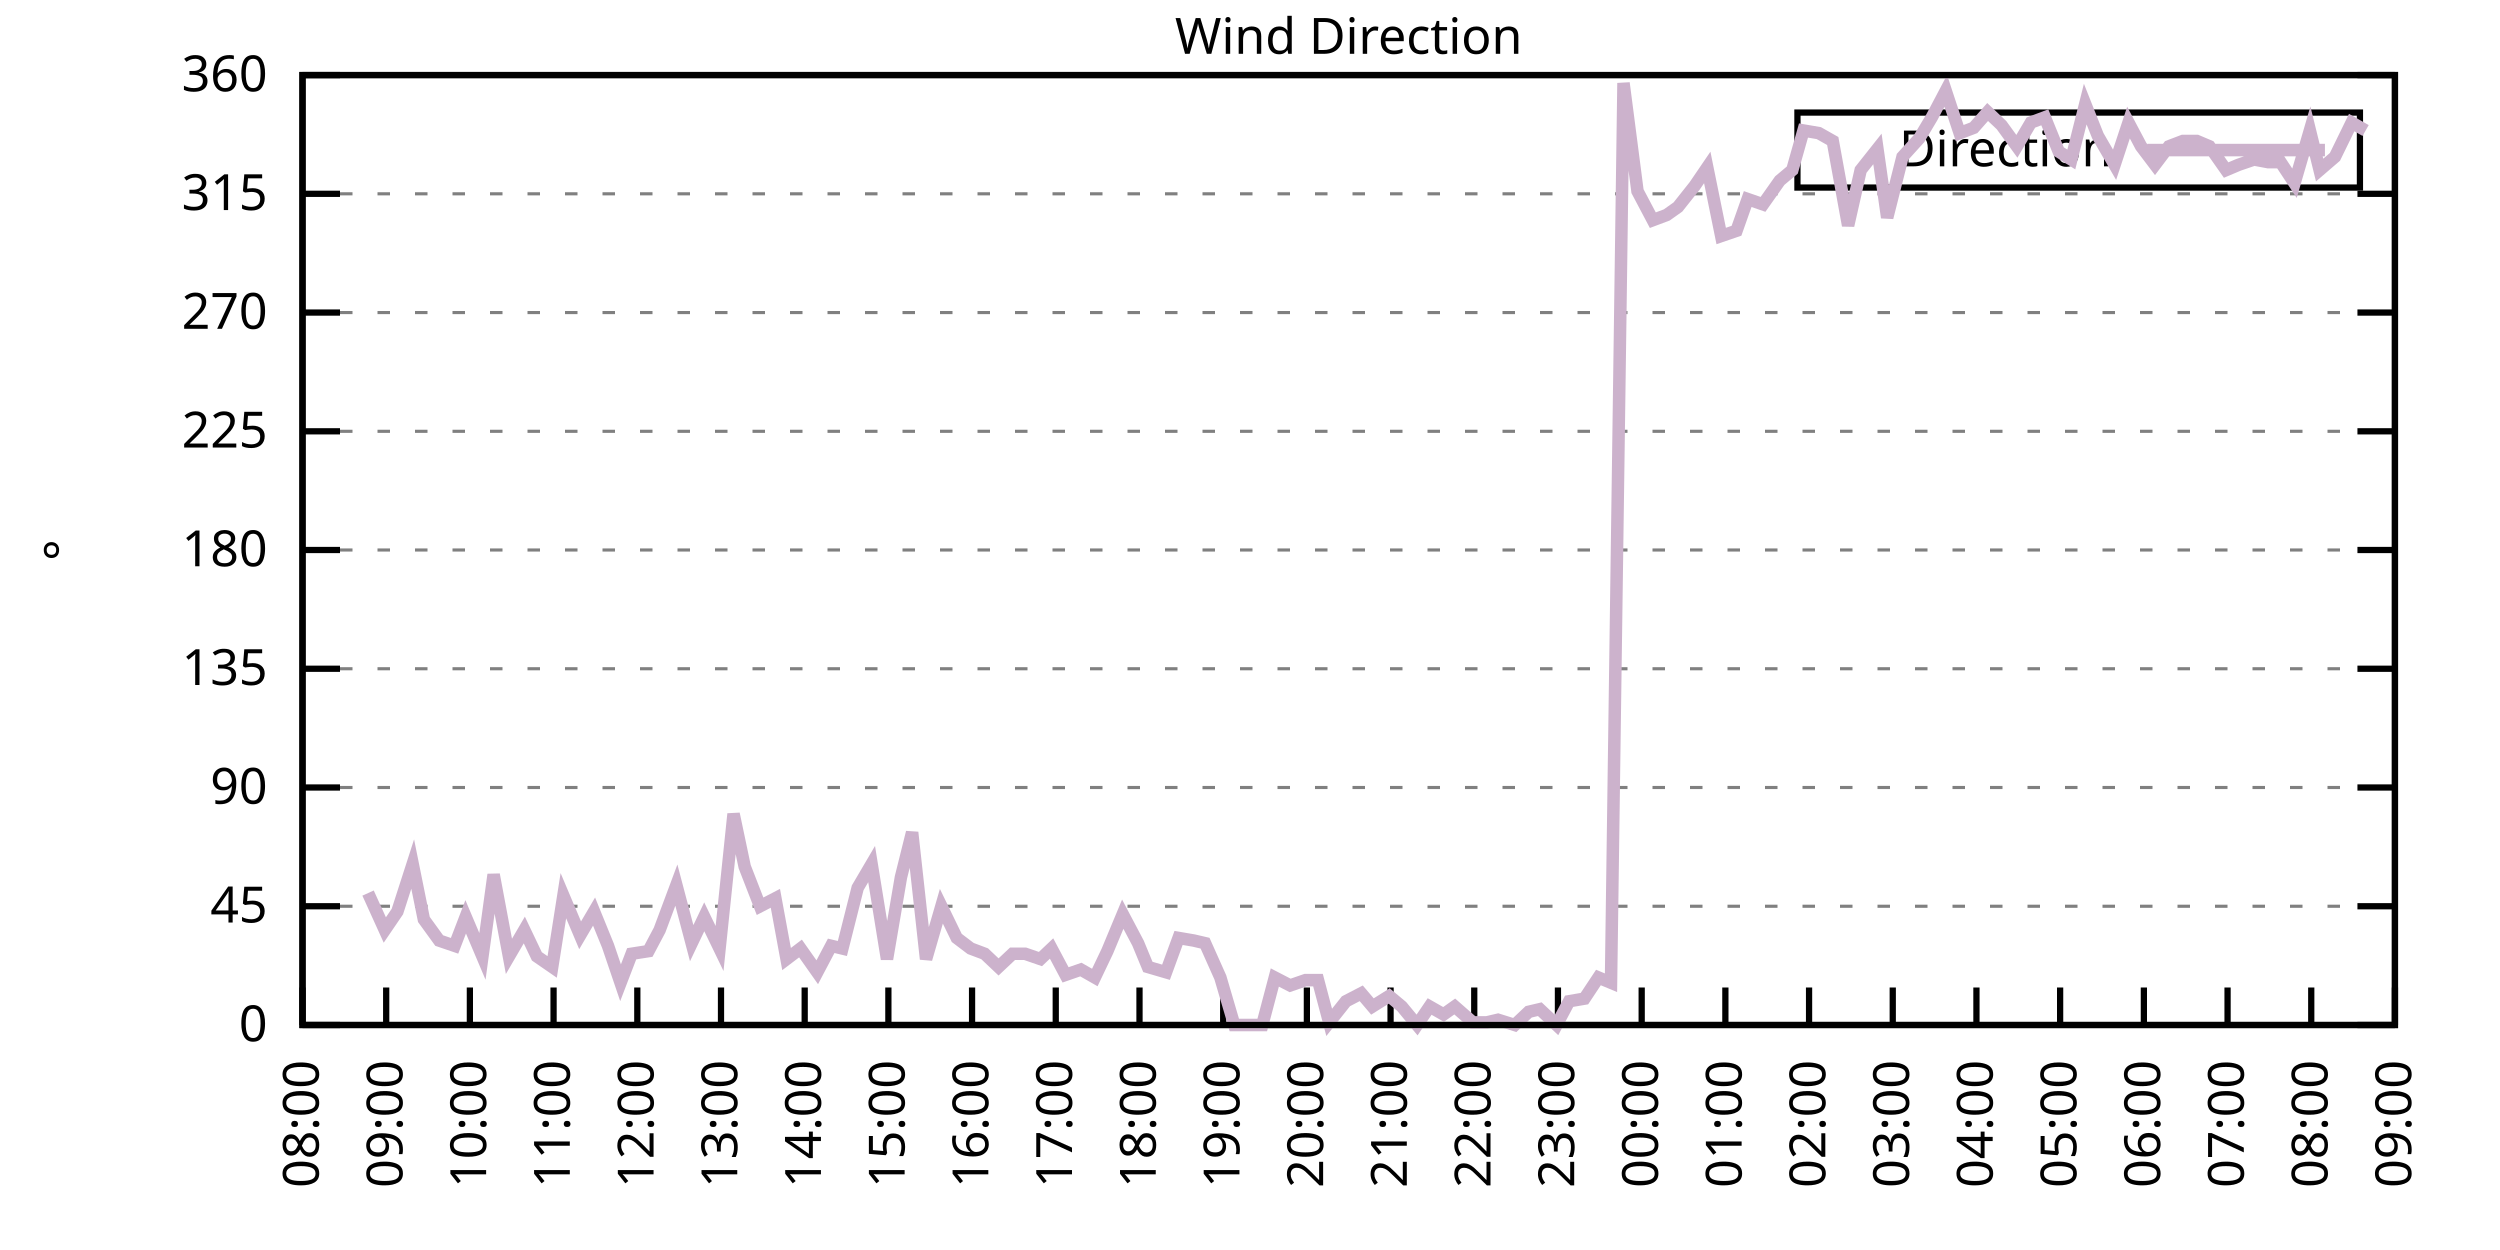
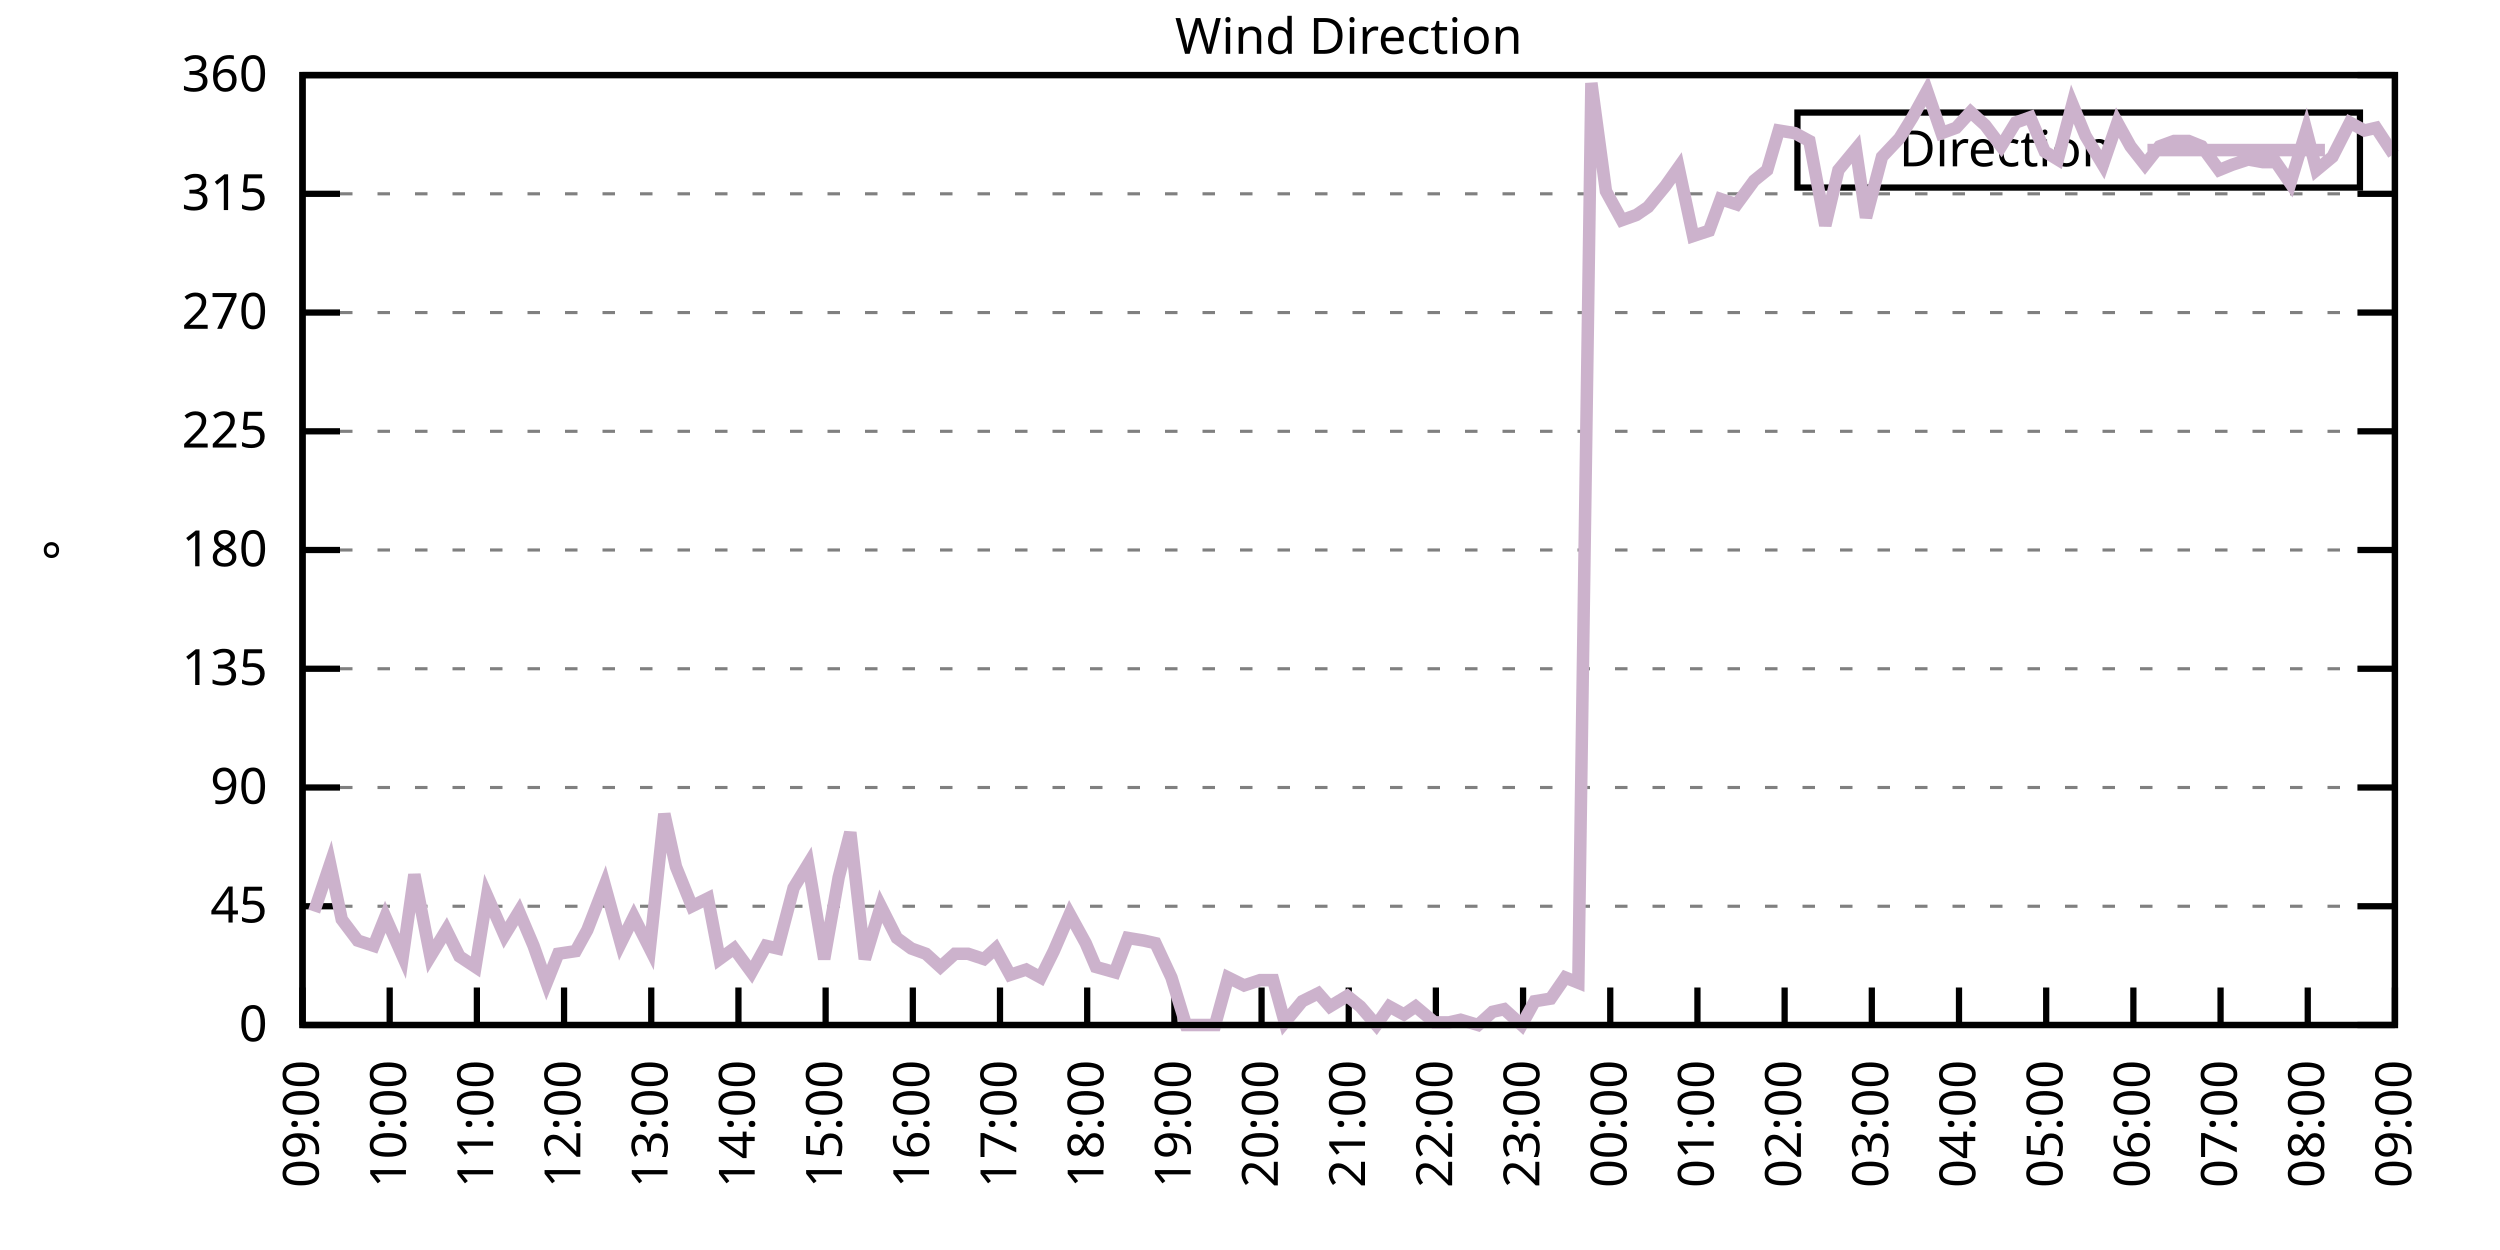
<svg xmlns="http://www.w3.org/2000/svg" xmlns:xlink="http://www.w3.org/1999/xlink" width="400" height="200" viewBox="0 0 400 200">
  <g id="gnuplot_canvas">
    <rect x="0" y="0" width="400" height="200" fill="none" />
    <defs>
      <circle id="gpDot" r="0.5" stroke-width="0.5" stroke="currentColor" />
      <path id="gpPt0" stroke-width="0.333" stroke="currentColor" d="M-1,0 h2 M0,-1 v2" />
      <path id="gpPt1" stroke-width="0.333" stroke="currentColor" d="M-1,-1 L1,1 M1,-1 L-1,1" />
      <path id="gpPt2" stroke-width="0.333" stroke="currentColor" d="M-1,0 L1,0 M0,-1 L0,1 M-1,-1 L1,1 M-1,1 L1,-1" />
      <rect id="gpPt3" stroke-width="0.333" stroke="currentColor" x="-1" y="-1" width="2" height="2" />
      <rect id="gpPt4" stroke-width="0.333" stroke="currentColor" fill="currentColor" x="-1" y="-1" width="2" height="2" />
      <circle id="gpPt5" stroke-width="0.333" stroke="currentColor" cx="0" cy="0" r="1" />
      <use xlink:href="#gpPt5" id="gpPt6" fill="currentColor" stroke="none" />
      <path id="gpPt7" stroke-width="0.333" stroke="currentColor" d="M0,-1.33 L-1.33,0.67 L1.33,0.67 z" />
      <use xlink:href="#gpPt7" id="gpPt8" fill="currentColor" stroke="none" />
      <use xlink:href="#gpPt7" id="gpPt9" stroke="currentColor" transform="rotate(180)" />
      <use xlink:href="#gpPt9" id="gpPt10" fill="currentColor" stroke="none" />
      <use xlink:href="#gpPt3" id="gpPt11" stroke="currentColor" transform="rotate(45)" />
      <use xlink:href="#gpPt11" id="gpPt12" fill="currentColor" stroke="none" />
      <path id="gpPt13" stroke-width="0.333" stroke="currentColor" d="M0,1.330 L1.265,0.411 L0.782,-1.067 L-0.782,-1.076 L-1.265,0.411 z" />
      <use xlink:href="#gpPt13" id="gpPt14" fill="currentColor" stroke="none" />
      <filter id="textbox" filterUnits="objectBoundingBox" x="0" y="0" height="1" width="1">
        <feFlood flood-color="white" flood-opacity="1" result="bgnd" />
        <feComposite in="SourceGraphic" in2="bgnd" operator="atop" />
      </filter>
      <filter id="greybox" filterUnits="objectBoundingBox" x="0" y="0" height="1" width="1">
        <feFlood flood-color="lightgrey" flood-opacity="1" result="grey" />
        <feComposite in="SourceGraphic" in2="grey" operator="atop" />
      </filter>
    </defs>
    <g fill="none" color="white" stroke="currentColor" stroke-width="1.00" stroke-linecap="butt" stroke-linejoin="miter">
</g>
    <g fill="none" color="black" stroke="currentColor" stroke-width="1.00" stroke-linecap="butt" stroke-linejoin="miter">
      <g stroke="none" shape-rendering="crispEdges">
        <polygon fill="rgb(255, 255, 255)" points="48.40,164.00 383.18,164.00 383.18,12.02 48.40,12.02 " />
      </g>
    </g>
    <g fill="none" color="black" stroke="currentColor" stroke-width="1.00" stroke-linecap="butt" stroke-linejoin="miter">
</g>
    <g fill="none" color="black" stroke="black" stroke-width="0.50" stroke-linecap="butt" stroke-linejoin="miter">
</g>
    <g fill="none" color="gray" stroke="currentColor" stroke-width="0.50" stroke-linecap="butt" stroke-linejoin="miter">
      <path stroke="gray" stroke-dasharray="2,4" class="gridline" d="M48.40,164.00 L383.19,164.00  " />
    </g>
    <g fill="none" color="gray" stroke="gray" stroke-width="1.00" stroke-linecap="butt" stroke-linejoin="miter">
</g>
    <g fill="none" color="black" stroke="currentColor" stroke-width="1.00" stroke-linecap="butt" stroke-linejoin="miter">
      <path stroke="black" d="M48.40,164.00 L54.40,164.00 M383.19,164.00 L377.19,164.00  " />
      <g transform="translate(42.80,166.60)" stroke="none" fill="black" font-family="Sans" font-size="8.00" text-anchor="end">
        <text>
          <tspan font-family="Sans"> 0</tspan>
        </text>
      </g>
    </g>
    <g fill="none" color="black" stroke="currentColor" stroke-width="1.00" stroke-linecap="butt" stroke-linejoin="miter">
</g>
    <g fill="none" color="black" stroke="black" stroke-width="0.50" stroke-linecap="butt" stroke-linejoin="miter">
</g>
    <g fill="none" color="gray" stroke="currentColor" stroke-width="0.50" stroke-linecap="butt" stroke-linejoin="miter">
      <path stroke="gray" stroke-dasharray="2,4" class="gridline" d="M48.40,145.00 L383.19,145.00  " />
    </g>
    <g fill="none" color="gray" stroke="gray" stroke-width="1.00" stroke-linecap="butt" stroke-linejoin="miter">
</g>
    <g fill="none" color="black" stroke="currentColor" stroke-width="1.00" stroke-linecap="butt" stroke-linejoin="miter">
      <path stroke="black" d="M48.40,145.00 L54.40,145.00 M383.19,145.00 L377.19,145.00  " />
      <g transform="translate(42.80,147.60)" stroke="none" fill="black" font-family="Sans" font-size="8.00" text-anchor="end">
        <text>
          <tspan font-family="Sans"> 45</tspan>
        </text>
      </g>
    </g>
    <g fill="none" color="black" stroke="currentColor" stroke-width="1.00" stroke-linecap="butt" stroke-linejoin="miter">
</g>
    <g fill="none" color="black" stroke="black" stroke-width="0.50" stroke-linecap="butt" stroke-linejoin="miter">
</g>
    <g fill="none" color="gray" stroke="currentColor" stroke-width="0.50" stroke-linecap="butt" stroke-linejoin="miter">
      <path stroke="gray" stroke-dasharray="2,4" class="gridline" d="M48.40,126.00 L383.19,126.00  " />
    </g>
    <g fill="none" color="gray" stroke="gray" stroke-width="1.00" stroke-linecap="butt" stroke-linejoin="miter">
</g>
    <g fill="none" color="black" stroke="currentColor" stroke-width="1.00" stroke-linecap="butt" stroke-linejoin="miter">
      <path stroke="black" d="M48.40,126.00 L54.40,126.00 M383.19,126.00 L377.19,126.00  " />
      <g transform="translate(42.80,128.60)" stroke="none" fill="black" font-family="Sans" font-size="8.00" text-anchor="end">
        <text>
          <tspan font-family="Sans"> 90</tspan>
        </text>
      </g>
    </g>
    <g fill="none" color="black" stroke="currentColor" stroke-width="1.00" stroke-linecap="butt" stroke-linejoin="miter">
</g>
    <g fill="none" color="black" stroke="black" stroke-width="0.50" stroke-linecap="butt" stroke-linejoin="miter">
</g>
    <g fill="none" color="gray" stroke="currentColor" stroke-width="0.50" stroke-linecap="butt" stroke-linejoin="miter">
      <path stroke="gray" stroke-dasharray="2,4" class="gridline" d="M48.40,107.00 L383.19,107.00  " />
    </g>
    <g fill="none" color="gray" stroke="gray" stroke-width="1.00" stroke-linecap="butt" stroke-linejoin="miter">
</g>
    <g fill="none" color="black" stroke="currentColor" stroke-width="1.00" stroke-linecap="butt" stroke-linejoin="miter">
      <path stroke="black" d="M48.40,107.00 L54.40,107.00 M383.19,107.00 L377.19,107.00  " />
      <g transform="translate(42.80,109.60)" stroke="none" fill="black" font-family="Sans" font-size="8.00" text-anchor="end">
        <text>
          <tspan font-family="Sans"> 135</tspan>
        </text>
      </g>
    </g>
    <g fill="none" color="black" stroke="currentColor" stroke-width="1.00" stroke-linecap="butt" stroke-linejoin="miter">
</g>
    <g fill="none" color="black" stroke="black" stroke-width="0.50" stroke-linecap="butt" stroke-linejoin="miter">
</g>
    <g fill="none" color="gray" stroke="currentColor" stroke-width="0.50" stroke-linecap="butt" stroke-linejoin="miter">
      <path stroke="gray" stroke-dasharray="2,4" class="gridline" d="M48.40,88.00 L383.19,88.00  " />
    </g>
    <g fill="none" color="gray" stroke="gray" stroke-width="1.00" stroke-linecap="butt" stroke-linejoin="miter">
</g>
    <g fill="none" color="black" stroke="currentColor" stroke-width="1.00" stroke-linecap="butt" stroke-linejoin="miter">
      <path stroke="black" d="M48.40,88.00 L54.40,88.00 M383.19,88.00 L377.19,88.00  " />
      <g transform="translate(42.80,90.60)" stroke="none" fill="black" font-family="Sans" font-size="8.00" text-anchor="end">
        <text>
          <tspan font-family="Sans"> 180</tspan>
        </text>
      </g>
    </g>
    <g fill="none" color="black" stroke="currentColor" stroke-width="1.00" stroke-linecap="butt" stroke-linejoin="miter">
</g>
    <g fill="none" color="black" stroke="black" stroke-width="0.50" stroke-linecap="butt" stroke-linejoin="miter">
</g>
    <g fill="none" color="gray" stroke="currentColor" stroke-width="0.50" stroke-linecap="butt" stroke-linejoin="miter">
      <path stroke="gray" stroke-dasharray="2,4" class="gridline" d="M48.40,69.01 L383.19,69.01  " />
    </g>
    <g fill="none" color="gray" stroke="gray" stroke-width="1.00" stroke-linecap="butt" stroke-linejoin="miter">
</g>
    <g fill="none" color="black" stroke="currentColor" stroke-width="1.00" stroke-linecap="butt" stroke-linejoin="miter">
      <path stroke="black" d="M48.40,69.01 L54.40,69.01 M383.19,69.01 L377.19,69.01  " />
      <g transform="translate(42.80,71.61)" stroke="none" fill="black" font-family="Sans" font-size="8.00" text-anchor="end">
        <text>
          <tspan font-family="Sans"> 225</tspan>
        </text>
      </g>
    </g>
    <g fill="none" color="black" stroke="currentColor" stroke-width="1.00" stroke-linecap="butt" stroke-linejoin="miter">
</g>
    <g fill="none" color="black" stroke="black" stroke-width="0.50" stroke-linecap="butt" stroke-linejoin="miter">
</g>
    <g fill="none" color="gray" stroke="currentColor" stroke-width="0.50" stroke-linecap="butt" stroke-linejoin="miter">
      <path stroke="gray" stroke-dasharray="2,4" class="gridline" d="M48.40,50.01 L383.19,50.01  " />
    </g>
    <g fill="none" color="gray" stroke="gray" stroke-width="1.00" stroke-linecap="butt" stroke-linejoin="miter">
</g>
    <g fill="none" color="black" stroke="currentColor" stroke-width="1.00" stroke-linecap="butt" stroke-linejoin="miter">
      <path stroke="black" d="M48.40,50.01 L54.40,50.01 M383.19,50.01 L377.19,50.01  " />
      <g transform="translate(42.80,52.61)" stroke="none" fill="black" font-family="Sans" font-size="8.00" text-anchor="end">
        <text>
          <tspan font-family="Sans"> 270</tspan>
        </text>
      </g>
    </g>
    <g fill="none" color="black" stroke="currentColor" stroke-width="1.00" stroke-linecap="butt" stroke-linejoin="miter">
</g>
    <g fill="none" color="black" stroke="black" stroke-width="0.50" stroke-linecap="butt" stroke-linejoin="miter">
</g>
    <g fill="none" color="gray" stroke="currentColor" stroke-width="0.50" stroke-linecap="butt" stroke-linejoin="miter">
      <path stroke="gray" stroke-dasharray="2,4" class="gridline" d="M48.40,31.01 L383.19,31.01  " />
    </g>
    <g fill="none" color="gray" stroke="gray" stroke-width="1.00" stroke-linecap="butt" stroke-linejoin="miter">
</g>
    <g fill="none" color="black" stroke="currentColor" stroke-width="1.00" stroke-linecap="butt" stroke-linejoin="miter">
      <path stroke="black" d="M48.40,31.01 L54.40,31.01 M383.19,31.01 L377.19,31.01  " />
      <g transform="translate(42.80,33.61)" stroke="none" fill="black" font-family="Sans" font-size="8.00" text-anchor="end">
        <text>
          <tspan font-family="Sans"> 315</tspan>
        </text>
      </g>
    </g>
    <g fill="none" color="black" stroke="currentColor" stroke-width="1.00" stroke-linecap="butt" stroke-linejoin="miter">
</g>
    <g fill="none" color="black" stroke="black" stroke-width="0.50" stroke-linecap="butt" stroke-linejoin="miter">
</g>
    <g fill="none" color="gray" stroke="currentColor" stroke-width="0.50" stroke-linecap="butt" stroke-linejoin="miter">
      <path stroke="gray" stroke-dasharray="2,4" class="gridline" d="M48.40,12.01 L383.19,12.01  " />
    </g>
    <g fill="none" color="gray" stroke="gray" stroke-width="1.00" stroke-linecap="butt" stroke-linejoin="miter">
</g>
    <g fill="none" color="black" stroke="currentColor" stroke-width="1.00" stroke-linecap="butt" stroke-linejoin="miter">
      <path stroke="black" d="M48.40,12.01 L54.40,12.01 M383.19,12.01 L377.19,12.01  " />
      <g transform="translate(42.80,14.61)" stroke="none" fill="black" font-family="Sans" font-size="8.00" text-anchor="end">
        <text>
          <tspan font-family="Sans"> 360</tspan>
        </text>
      </g>
    </g>
    <g fill="none" color="black" stroke="currentColor" stroke-width="1.00" stroke-linecap="butt" stroke-linejoin="miter">
      <path stroke="black" d="M48.40,164.00 L48.40,158.00  " />
      <g transform="translate(51.00,169.60) rotate(270.00)" stroke="none" fill="black" font-family="Sans" font-size="8.00" text-anchor="end">
        <text>
-           <tspan font-family="Sans">08:00</tspan>
-         </text>
-       </g>
-     </g>
-     <g fill="none" color="black" stroke="currentColor" stroke-width="1.00" stroke-linecap="butt" stroke-linejoin="miter">
-       <path stroke="black" d="M61.79,164.00 L61.79,158.00  " />
-       <g transform="translate(64.39,169.60) rotate(270.00)" stroke="none" fill="black" font-family="Sans" font-size="8.00" text-anchor="end">
-         <text>
          <tspan font-family="Sans">09:00</tspan>
        </text>
      </g>
    </g>
    <g fill="none" color="black" stroke="currentColor" stroke-width="1.00" stroke-linecap="butt" stroke-linejoin="miter">
-       <path stroke="black" d="M75.18,164.00 L75.18,158.00  " />
-       <g transform="translate(77.78,169.60) rotate(270.00)" stroke="none" fill="black" font-family="Sans" font-size="8.00" text-anchor="end">
+       <path stroke="black" d="M62.35,164.00 L62.35,158.00  " />
+       <g transform="translate(64.95,169.60) rotate(270.00)" stroke="none" fill="black" font-family="Sans" font-size="8.00" text-anchor="end">
        <text>
          <tspan font-family="Sans">10:00</tspan>
        </text>
      </g>
    </g>
    <g fill="none" color="black" stroke="currentColor" stroke-width="1.00" stroke-linecap="butt" stroke-linejoin="miter">
-       <path stroke="black" d="M88.57,164.00 L88.57,158.00  " />
-       <g transform="translate(91.17,169.60) rotate(270.00)" stroke="none" fill="black" font-family="Sans" font-size="8.00" text-anchor="end">
+       <path stroke="black" d="M76.30,164.00 L76.30,158.00  " />
+       <g transform="translate(78.90,169.60) rotate(270.00)" stroke="none" fill="black" font-family="Sans" font-size="8.00" text-anchor="end">
        <text>
          <tspan font-family="Sans">11:00</tspan>
        </text>
      </g>
    </g>
    <g fill="none" color="black" stroke="currentColor" stroke-width="1.00" stroke-linecap="butt" stroke-linejoin="miter">
-       <path stroke="black" d="M101.97,164.00 L101.97,158.00  " />
-       <g transform="translate(104.57,169.60) rotate(270.00)" stroke="none" fill="black" font-family="Sans" font-size="8.00" text-anchor="end">
+       <path stroke="black" d="M90.25,164.00 L90.25,158.00  " />
+       <g transform="translate(92.85,169.60) rotate(270.00)" stroke="none" fill="black" font-family="Sans" font-size="8.00" text-anchor="end">
        <text>
          <tspan font-family="Sans">12:00</tspan>
        </text>
      </g>
    </g>
    <g fill="none" color="black" stroke="currentColor" stroke-width="1.00" stroke-linecap="butt" stroke-linejoin="miter">
-       <path stroke="black" d="M115.36,164.00 L115.36,158.00  " />
-       <g transform="translate(117.96,169.60) rotate(270.00)" stroke="none" fill="black" font-family="Sans" font-size="8.00" text-anchor="end">
+       <path stroke="black" d="M104.20,164.00 L104.20,158.00  " />
+       <g transform="translate(106.80,169.60) rotate(270.00)" stroke="none" fill="black" font-family="Sans" font-size="8.00" text-anchor="end">
        <text>
          <tspan font-family="Sans">13:00</tspan>
        </text>
      </g>
    </g>
    <g fill="none" color="black" stroke="currentColor" stroke-width="1.00" stroke-linecap="butt" stroke-linejoin="miter">
-       <path stroke="black" d="M128.75,164.00 L128.75,158.00  " />
-       <g transform="translate(131.35,169.60) rotate(270.00)" stroke="none" fill="black" font-family="Sans" font-size="8.00" text-anchor="end">
+       <path stroke="black" d="M118.15,164.00 L118.15,158.00  " />
+       <g transform="translate(120.75,169.60) rotate(270.00)" stroke="none" fill="black" font-family="Sans" font-size="8.00" text-anchor="end">
        <text>
          <tspan font-family="Sans">14:00</tspan>
        </text>
      </g>
    </g>
    <g fill="none" color="black" stroke="currentColor" stroke-width="1.00" stroke-linecap="butt" stroke-linejoin="miter">
-       <path stroke="black" d="M142.14,164.00 L142.14,158.00  " />
-       <g transform="translate(144.74,169.60) rotate(270.00)" stroke="none" fill="black" font-family="Sans" font-size="8.00" text-anchor="end">
+       <path stroke="black" d="M132.10,164.00 L132.10,158.00  " />
+       <g transform="translate(134.70,169.60) rotate(270.00)" stroke="none" fill="black" font-family="Sans" font-size="8.00" text-anchor="end">
        <text>
          <tspan font-family="Sans">15:00</tspan>
        </text>
      </g>
    </g>
    <g fill="none" color="black" stroke="currentColor" stroke-width="1.00" stroke-linecap="butt" stroke-linejoin="miter">
-       <path stroke="black" d="M155.53,164.00 L155.53,158.00  " />
-       <g transform="translate(158.13,169.60) rotate(270.00)" stroke="none" fill="black" font-family="Sans" font-size="8.00" text-anchor="end">
+       <path stroke="black" d="M146.05,164.00 L146.05,158.00  " />
+       <g transform="translate(148.65,169.60) rotate(270.00)" stroke="none" fill="black" font-family="Sans" font-size="8.00" text-anchor="end">
        <text>
          <tspan font-family="Sans">16:00</tspan>
        </text>
      </g>
    </g>
    <g fill="none" color="black" stroke="currentColor" stroke-width="1.00" stroke-linecap="butt" stroke-linejoin="miter">
-       <path stroke="black" d="M168.92,164.00 L168.92,158.00  " />
-       <g transform="translate(171.52,169.60) rotate(270.00)" stroke="none" fill="black" font-family="Sans" font-size="8.00" text-anchor="end">
+       <path stroke="black" d="M160.00,164.00 L160.00,158.00  " />
+       <g transform="translate(162.60,169.60) rotate(270.00)" stroke="none" fill="black" font-family="Sans" font-size="8.00" text-anchor="end">
        <text>
          <tspan font-family="Sans">17:00</tspan>
        </text>
      </g>
    </g>
    <g fill="none" color="black" stroke="currentColor" stroke-width="1.00" stroke-linecap="butt" stroke-linejoin="miter">
-       <path stroke="black" d="M182.32,164.00 L182.32,158.00  " />
-       <g transform="translate(184.92,169.60) rotate(270.00)" stroke="none" fill="black" font-family="Sans" font-size="8.00" text-anchor="end">
+       <path stroke="black" d="M173.95,164.00 L173.95,158.00  " />
+       <g transform="translate(176.55,169.60) rotate(270.00)" stroke="none" fill="black" font-family="Sans" font-size="8.00" text-anchor="end">
        <text>
          <tspan font-family="Sans">18:00</tspan>
        </text>
      </g>
    </g>
    <g fill="none" color="black" stroke="currentColor" stroke-width="1.00" stroke-linecap="butt" stroke-linejoin="miter">
-       <path stroke="black" d="M195.71,164.00 L195.71,158.00  " />
-       <g transform="translate(198.31,169.60) rotate(270.00)" stroke="none" fill="black" font-family="Sans" font-size="8.00" text-anchor="end">
+       <path stroke="black" d="M187.90,164.00 L187.90,158.00  " />
+       <g transform="translate(190.50,169.60) rotate(270.00)" stroke="none" fill="black" font-family="Sans" font-size="8.00" text-anchor="end">
        <text>
          <tspan font-family="Sans">19:00</tspan>
        </text>
      </g>
    </g>
    <g fill="none" color="black" stroke="currentColor" stroke-width="1.00" stroke-linecap="butt" stroke-linejoin="miter">
-       <path stroke="black" d="M209.10,164.00 L209.10,158.00  " />
-       <g transform="translate(211.70,169.60) rotate(270.00)" stroke="none" fill="black" font-family="Sans" font-size="8.00" text-anchor="end">
+       <path stroke="black" d="M201.85,164.00 L201.85,158.00  " />
+       <g transform="translate(204.45,169.60) rotate(270.00)" stroke="none" fill="black" font-family="Sans" font-size="8.00" text-anchor="end">
        <text>
          <tspan font-family="Sans">20:00</tspan>
        </text>
      </g>
    </g>
    <g fill="none" color="black" stroke="currentColor" stroke-width="1.00" stroke-linecap="butt" stroke-linejoin="miter">
-       <path stroke="black" d="M222.49,164.00 L222.49,158.00  " />
-       <g transform="translate(225.09,169.60) rotate(270.00)" stroke="none" fill="black" font-family="Sans" font-size="8.00" text-anchor="end">
+       <path stroke="black" d="M215.80,164.00 L215.80,158.00  " />
+       <g transform="translate(218.40,169.60) rotate(270.00)" stroke="none" fill="black" font-family="Sans" font-size="8.00" text-anchor="end">
        <text>
          <tspan font-family="Sans">21:00</tspan>
        </text>
      </g>
    </g>
    <g fill="none" color="black" stroke="currentColor" stroke-width="1.00" stroke-linecap="butt" stroke-linejoin="miter">
-       <path stroke="black" d="M235.88,164.00 L235.88,158.00  " />
-       <g transform="translate(238.48,169.60) rotate(270.00)" stroke="none" fill="black" font-family="Sans" font-size="8.00" text-anchor="end">
+       <path stroke="black" d="M229.74,164.00 L229.74,158.00  " />
+       <g transform="translate(232.34,169.60) rotate(270.00)" stroke="none" fill="black" font-family="Sans" font-size="8.00" text-anchor="end">
        <text>
          <tspan font-family="Sans">22:00</tspan>
        </text>
      </g>
    </g>
    <g fill="none" color="black" stroke="currentColor" stroke-width="1.00" stroke-linecap="butt" stroke-linejoin="miter">
-       <path stroke="black" d="M249.27,164.00 L249.27,158.00  " />
-       <g transform="translate(251.87,169.60) rotate(270.00)" stroke="none" fill="black" font-family="Sans" font-size="8.00" text-anchor="end">
+       <path stroke="black" d="M243.69,164.00 L243.69,158.00  " />
+       <g transform="translate(246.29,169.60) rotate(270.00)" stroke="none" fill="black" font-family="Sans" font-size="8.00" text-anchor="end">
        <text>
          <tspan font-family="Sans">23:00</tspan>
        </text>
      </g>
    </g>
    <g fill="none" color="black" stroke="currentColor" stroke-width="1.00" stroke-linecap="butt" stroke-linejoin="miter">
-       <path stroke="black" d="M262.67,164.00 L262.67,158.00  " />
-       <g transform="translate(265.27,169.60) rotate(270.00)" stroke="none" fill="black" font-family="Sans" font-size="8.00" text-anchor="end">
+       <path stroke="black" d="M257.64,164.00 L257.64,158.00  " />
+       <g transform="translate(260.24,169.60) rotate(270.00)" stroke="none" fill="black" font-family="Sans" font-size="8.00" text-anchor="end">
        <text>
          <tspan font-family="Sans">00:00</tspan>
        </text>
      </g>
    </g>
    <g fill="none" color="black" stroke="currentColor" stroke-width="1.00" stroke-linecap="butt" stroke-linejoin="miter">
-       <path stroke="black" d="M276.06,164.00 L276.06,158.00  " />
-       <g transform="translate(278.66,169.60) rotate(270.00)" stroke="none" fill="black" font-family="Sans" font-size="8.00" text-anchor="end">
+       <path stroke="black" d="M271.59,164.00 L271.59,158.00  " />
+       <g transform="translate(274.19,169.60) rotate(270.00)" stroke="none" fill="black" font-family="Sans" font-size="8.00" text-anchor="end">
        <text>
          <tspan font-family="Sans">01:00</tspan>
        </text>
      </g>
    </g>
    <g fill="none" color="black" stroke="currentColor" stroke-width="1.00" stroke-linecap="butt" stroke-linejoin="miter">
-       <path stroke="black" d="M289.45,164.00 L289.45,158.00  " />
-       <g transform="translate(292.05,169.60) rotate(270.00)" stroke="none" fill="black" font-family="Sans" font-size="8.00" text-anchor="end">
+       <path stroke="black" d="M285.54,164.00 L285.54,158.00  " />
+       <g transform="translate(288.14,169.60) rotate(270.00)" stroke="none" fill="black" font-family="Sans" font-size="8.00" text-anchor="end">
        <text>
          <tspan font-family="Sans">02:00</tspan>
        </text>
      </g>
    </g>
    <g fill="none" color="black" stroke="currentColor" stroke-width="1.00" stroke-linecap="butt" stroke-linejoin="miter">
-       <path stroke="black" d="M302.84,164.00 L302.84,158.00  " />
-       <g transform="translate(305.44,169.60) rotate(270.00)" stroke="none" fill="black" font-family="Sans" font-size="8.00" text-anchor="end">
+       <path stroke="black" d="M299.49,164.00 L299.49,158.00  " />
+       <g transform="translate(302.09,169.60) rotate(270.00)" stroke="none" fill="black" font-family="Sans" font-size="8.00" text-anchor="end">
        <text>
          <tspan font-family="Sans">03:00</tspan>
        </text>
      </g>
    </g>
    <g fill="none" color="black" stroke="currentColor" stroke-width="1.00" stroke-linecap="butt" stroke-linejoin="miter">
-       <path stroke="black" d="M316.23,164.00 L316.23,158.00  " />
-       <g transform="translate(318.83,169.60) rotate(270.00)" stroke="none" fill="black" font-family="Sans" font-size="8.00" text-anchor="end">
+       <path stroke="black" d="M313.44,164.00 L313.44,158.00  " />
+       <g transform="translate(316.04,169.60) rotate(270.00)" stroke="none" fill="black" font-family="Sans" font-size="8.00" text-anchor="end">
        <text>
          <tspan font-family="Sans">04:00</tspan>
        </text>
      </g>
    </g>
    <g fill="none" color="black" stroke="currentColor" stroke-width="1.00" stroke-linecap="butt" stroke-linejoin="miter">
-       <path stroke="black" d="M329.62,164.00 L329.62,158.00  " />
-       <g transform="translate(332.22,169.60) rotate(270.00)" stroke="none" fill="black" font-family="Sans" font-size="8.00" text-anchor="end">
+       <path stroke="black" d="M327.39,164.00 L327.39,158.00  " />
+       <g transform="translate(329.99,169.60) rotate(270.00)" stroke="none" fill="black" font-family="Sans" font-size="8.00" text-anchor="end">
        <text>
          <tspan font-family="Sans">05:00</tspan>
        </text>
      </g>
    </g>
    <g fill="none" color="black" stroke="currentColor" stroke-width="1.00" stroke-linecap="butt" stroke-linejoin="miter">
-       <path stroke="black" d="M343.02,164.00 L343.02,158.00  " />
-       <g transform="translate(345.62,169.60) rotate(270.00)" stroke="none" fill="black" font-family="Sans" font-size="8.00" text-anchor="end">
+       <path stroke="black" d="M341.34,164.00 L341.34,158.00  " />
+       <g transform="translate(343.94,169.60) rotate(270.00)" stroke="none" fill="black" font-family="Sans" font-size="8.00" text-anchor="end">
        <text>
          <tspan font-family="Sans">06:00</tspan>
        </text>
      </g>
    </g>
    <g fill="none" color="black" stroke="currentColor" stroke-width="1.00" stroke-linecap="butt" stroke-linejoin="miter">
-       <path stroke="black" d="M356.41,164.00 L356.41,158.00  " />
-       <g transform="translate(359.01,169.60) rotate(270.00)" stroke="none" fill="black" font-family="Sans" font-size="8.00" text-anchor="end">
+       <path stroke="black" d="M355.29,164.00 L355.29,158.00  " />
+       <g transform="translate(357.89,169.60) rotate(270.00)" stroke="none" fill="black" font-family="Sans" font-size="8.00" text-anchor="end">
        <text>
          <tspan font-family="Sans">07:00</tspan>
        </text>
      </g>
    </g>
    <g fill="none" color="black" stroke="currentColor" stroke-width="1.00" stroke-linecap="butt" stroke-linejoin="miter">
-       <path stroke="black" d="M369.80,164.00 L369.80,158.00  " />
-       <g transform="translate(372.40,169.60) rotate(270.00)" stroke="none" fill="black" font-family="Sans" font-size="8.00" text-anchor="end">
+       <path stroke="black" d="M369.24,164.00 L369.24,158.00  " />
+       <g transform="translate(371.84,169.60) rotate(270.00)" stroke="none" fill="black" font-family="Sans" font-size="8.00" text-anchor="end">
        <text>
          <tspan font-family="Sans">08:00</tspan>
        </text>
      </g>
    </g>
    <g fill="none" color="black" stroke="currentColor" stroke-width="1.00" stroke-linecap="butt" stroke-linejoin="miter">
      <path stroke="black" d="M383.19,164.00 L383.19,158.00  " />
      <g transform="translate(385.79,169.60) rotate(270.00)" stroke="none" fill="black" font-family="Sans" font-size="8.00" text-anchor="end">
        <text>
          <tspan font-family="Sans">09:00</tspan>
        </text>
      </g>
    </g>
    <g fill="none" color="black" stroke="currentColor" stroke-width="1.00" stroke-linecap="butt" stroke-linejoin="miter">
</g>
    <g fill="none" color="black" stroke="currentColor" stroke-width="1.00" stroke-linecap="butt" stroke-linejoin="miter">
      <path stroke="black" d="M48.40,12.01 L48.40,164.00 L383.19,164.00 L383.19,12.01 L48.40,12.01 Z  " />
    </g>
    <g fill="none" color="black" stroke="currentColor" stroke-width="1.00" stroke-linecap="butt" stroke-linejoin="miter">
</g>
    <g fill="none" color="black" stroke="currentColor" stroke-width="1.00" stroke-linecap="butt" stroke-linejoin="miter">
      <path stroke="black" d="M287.59,30.01 L287.59,18.01 L377.59,18.01 L377.59,30.01 L287.59,30.01 Z  " />
    </g>
    <g id="Wind_direction_plot_1">
      <g fill="none" color="white" stroke="black" stroke-width="2.00" stroke-linecap="butt" stroke-linejoin="miter">
</g>
      <g fill="none" color="black" stroke="currentColor" stroke-width="2.00" stroke-linecap="butt" stroke-linejoin="miter">
        <g transform="translate(337.99,26.61)" stroke="none" fill="black" font-family="Sans" font-size="8.00" text-anchor="end">
          <text>
            <tspan font-family="Sans">Direction</tspan>
          </text>
        </g>
      </g>
      <g fill="none" color="black" stroke="currentColor" stroke-width="2.00" stroke-linecap="butt" stroke-linejoin="miter">
-         <path stroke="rgb(204, 178, 204)" d="M343.59,24.01 L371.99,24.01 M58.89,142.89 L61.57,148.80 L63.58,145.85 L66.03,138.25 L67.82,147.11 L70.27,150.49   L72.73,151.33 L74.51,146.69 L77.19,153.02 L78.98,139.93 L81.43,153.02 L83.89,148.80 L85.90,153.02 L88.35,154.71   L90.14,143.31 L92.82,149.65 L95.05,145.85 L97.28,151.33 L99.29,157.24 L101.07,152.60 L103.75,152.18 L105.54,148.80   L108.22,141.62 L110.67,150.91 L112.68,146.69 L115.13,151.76 L117.37,130.22 L119.15,138.67 L121.61,145.00 L124.06,143.73   L125.85,153.45 L128.08,151.76 L130.76,155.56 L132.99,151.33 L134.78,151.76 L137.23,142.05 L139.46,138.25 L141.92,153.45   L144.15,140.36 L145.94,133.18 L148.17,153.45 L150.62,145.00 L153.08,150.07 L155.31,151.76 L157.54,152.60 L159.77,154.71   L162.01,152.60 L164.01,152.60 L166.47,153.45 L168.25,151.76 L170.49,155.98 L172.94,155.13 L175.17,156.40 L177.18,152.18   L179.64,146.27 L182.09,150.91 L183.66,154.71 L186.56,155.56 L188.57,150.07 L191.02,150.49 L192.81,150.91 L195.26,156.40   L197.49,164.00 L199.73,164.00 L201.96,164.00 L203.97,156.40 L206.42,157.67 L208.88,156.82 L210.88,156.82 L212.67,163.58   L215.35,160.20 L217.80,158.93 L219.59,161.04 L222.27,159.36 L224.28,161.04 L226.73,164.00 L228.74,161.04 L230.97,162.31   L232.76,161.04 L235.66,163.58 L237.89,163.58 L239.68,163.16 L242.36,164.00 L244.59,161.89 L246.37,161.47 L249.05,164.00   L251.06,160.20 L253.51,159.78 L255.75,156.40 L257.76,157.24 L259.76,13.28 L262.00,30.59 L264.45,35.23 L266.68,34.39   L268.47,33.12 L271.15,29.74 L273.16,26.79 L275.39,37.76 L277.84,36.92 L279.63,31.85 L282.08,32.70 L284.76,28.90   L286.77,27.21 L288.56,20.88 L291.01,21.30 L293.24,22.56 L295.70,36.08 L297.71,27.21 L300.39,23.83 L301.95,34.81   L304.40,25.10 L307.08,22.14 L309.09,18.77 L311.32,14.54 L313.55,21.30 L315.79,20.45 L318.02,17.92 L320.25,20.03   L322.70,23.41 L324.94,19.61 L327.17,18.77 L329.40,24.25 L331.41,25.52 L333.64,16.65 L335.65,21.72 L338.33,26.36   L340.56,19.61 L342.57,23.41 L344.80,26.36 L347.03,23.41 L349.26,22.56 L351.50,22.56 L353.51,23.41 L356.18,27.21   L358.19,26.36 L360.65,25.52 L362.88,25.94 L364.89,25.94 L367.12,29.32 L369.58,20.88 L371.14,27.21 L373.59,25.10   L376.27,19.61 L378.50,20.88  " />
+         <path stroke="rgb(204, 178, 204)" d="M343.59,24.01 L371.99,24.01 M50.26,145.85 L52.82,138.25 L54.68,147.11 L57.23,150.49 L59.79,151.33 L61.65,146.69   L64.44,153.02 L66.30,139.93 L68.86,153.02 L71.42,148.80 L73.51,153.02 L76.07,154.71 L77.93,143.31 L80.72,149.65   L83.04,145.85 L85.37,151.33 L87.46,157.24 L89.32,152.60 L92.11,152.18 L93.97,148.80 L96.76,141.62 L99.32,150.91   L101.41,146.69 L103.97,151.76 L106.29,130.22 L108.15,138.67 L110.71,145.00 L113.27,143.73 L115.13,153.45 L117.45,151.76   L120.24,155.56 L122.57,151.33 L124.43,151.76 L126.98,142.05 L129.31,138.25 L131.87,153.45 L134.19,140.36 L136.05,133.18   L138.37,153.45 L140.93,145.00 L143.49,150.07 L145.81,151.76 L148.14,152.60 L150.46,154.71 L152.79,152.60 L154.88,152.60   L157.44,153.45 L159.30,151.76 L161.62,155.98 L164.18,155.13 L166.51,156.40 L168.60,152.18 L171.16,146.27 L173.71,150.91   L175.34,154.71 L178.36,155.56 L180.46,150.07 L183.01,150.49 L184.87,150.91 L187.43,156.40 L189.76,164.00 L192.08,164.00   L194.41,164.00 L196.50,156.40 L199.06,157.67 L201.61,156.82 L203.71,156.82 L205.57,163.58 L208.36,160.20 L210.91,158.93   L212.77,161.04 L215.56,159.36 L217.65,161.04 L220.21,164.00 L222.30,161.04 L224.63,162.31 L226.49,161.04 L229.51,163.58   L231.84,163.58 L233.70,163.16 L236.49,164.00 L238.81,161.89 L240.67,161.47 L243.46,164.00 L245.55,160.20 L248.11,159.78   L250.44,156.40 L252.53,157.24 L254.62,13.28 L256.95,30.59 L259.50,35.23 L261.83,34.39 L263.69,33.12 L266.48,29.74   L268.57,26.79 L270.90,37.76 L273.45,36.92 L275.31,31.85 L277.87,32.70 L280.66,28.90 L282.75,27.21 L284.61,20.88   L287.17,21.30 L289.50,22.56 L292.05,36.08 L294.15,27.21 L296.94,23.83 L298.56,34.81 L301.12,25.10 L303.91,22.14   L306.00,18.77 L308.33,14.54 L310.65,21.30 L312.98,20.45 L315.30,17.92 L317.63,20.03 L320.18,23.41 L322.51,19.61   L324.83,18.77 L327.16,24.25 L329.25,25.52 L331.58,16.65 L333.67,21.72 L336.46,26.36 L338.78,19.61 L340.88,23.41   L343.20,26.36 L345.53,23.41 L347.85,22.56 L350.18,22.56 L352.27,23.41 L355.06,27.21 L357.15,26.36 L359.71,25.52   L362.03,25.94 L364.13,25.94 L366.45,29.32 L369.01,20.88 L370.64,27.21 L373.19,25.10 L375.98,19.61 L378.31,20.88   L380.17,20.45 L382.96,24.68  " />
      </g>
    </g>
    <g fill="none" color="black" stroke="currentColor" stroke-width="2.00" stroke-linecap="butt" stroke-linejoin="miter">
</g>
    <g fill="none" color="black" stroke="black" stroke-width="1.00" stroke-linecap="butt" stroke-linejoin="miter">
</g>
    <g fill="none" color="black" stroke="currentColor" stroke-width="1.00" stroke-linecap="butt" stroke-linejoin="miter">
      <path stroke="black" d="M48.40,12.01 L48.40,164.00 L383.19,164.00 L383.19,12.01 L48.40,12.01 Z  " />
      <g transform="translate(12.80,88.01) rotate(270.00)" stroke="none" fill="black" font-family="Sans" font-size="8.00" text-anchor="middle">
        <text>
          <tspan font-family="Sans">°</tspan>
        </text>
      </g>
    </g>
    <g fill="none" color="black" stroke="currentColor" stroke-width="1.00" stroke-linecap="butt" stroke-linejoin="miter">
</g>
    <g fill="none" color="black" stroke="currentColor" stroke-width="1.00" stroke-linecap="butt" stroke-linejoin="miter">
      <g transform="translate(215.79,8.61)" stroke="none" fill="black" font-family="Sans" font-size="8.00" text-anchor="middle">
        <text>
          <tspan font-family="Sans">Wind Direction</tspan>
        </text>
      </g>
    </g>
    <g fill="none" color="black" stroke="currentColor" stroke-width="1.00" stroke-linecap="butt" stroke-linejoin="miter">
</g>
  </g>
</svg>
